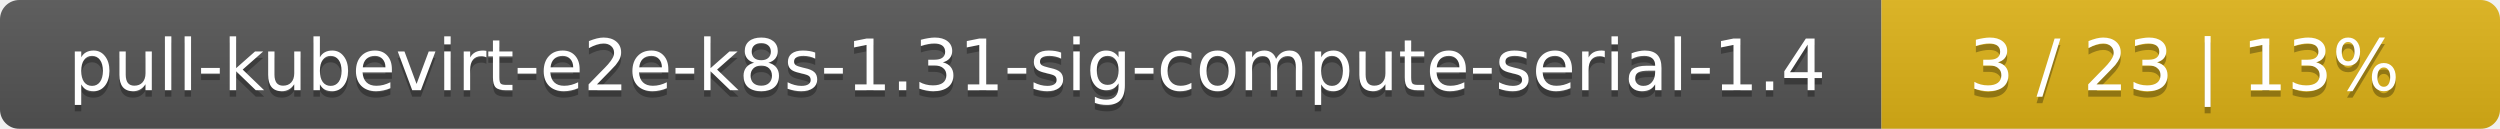
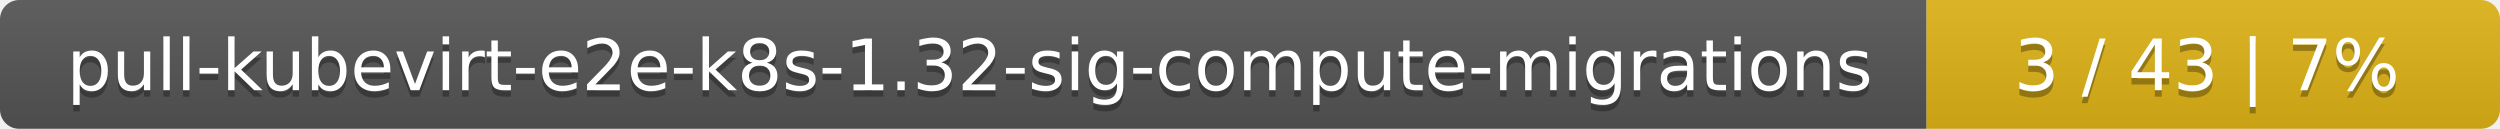
<svg xmlns="http://www.w3.org/2000/svg" width="388" height="20">
  <linearGradient id="smooth" x2="0" y2="100%">
    <stop offset="0" stop-color="#bbb" stop-opacity=".1" />
    <stop offset="1" stop-opacity=".1" />
  </linearGradient>
  <mask id="round">
    <rect width="388" height="20" rx="3" fill="#fff" />
  </mask>
  <g mask="url(#round)">
-     <rect width="292" height="20" fill="#555" />
-     <rect x="292" width="96" height="20" fill="#dfb317" />
+     <rect width="299" height="20" fill="#555" />
+     <rect x="299" width="89" height="20" fill="#dfb317" />
    <rect width="388" height="20" fill="url(#smooth)" />
  </g>
  <g fill="#fff" text-anchor="middle" font-family="DejaVu Sans,Verdana,Geneva,sans-serif" font-size="11">
-     <text x="147" y="15" fill="#010101" fill-opacity=".3">pull-kubevirt-e2e-k8s-1.31-sig-compute-serial-1.4</text>
-     <text x="147" y="14">pull-kubevirt-e2e-k8s-1.31-sig-compute-serial-1.4</text>
-     <text x="339" y="15" fill="#010101" fill-opacity=".3">3 / 23    |    13%</text>
-     <text x="339" y="14">3 / 23    |    13%</text>
+     <text x="150.5" y="15" fill="#010101" fill-opacity=".3">pull-kubevirt-e2e-k8s-1.32-sig-compute-migrations</text>
+     <text x="150.5" y="14">pull-kubevirt-e2e-k8s-1.32-sig-compute-migrations</text>
+     <text x="342.5" y="15" fill="#010101" fill-opacity=".3">3 / 43    |    7%</text>
+     <text x="342.5" y="14">3 / 43    |    7%</text>
  </g>
</svg>
